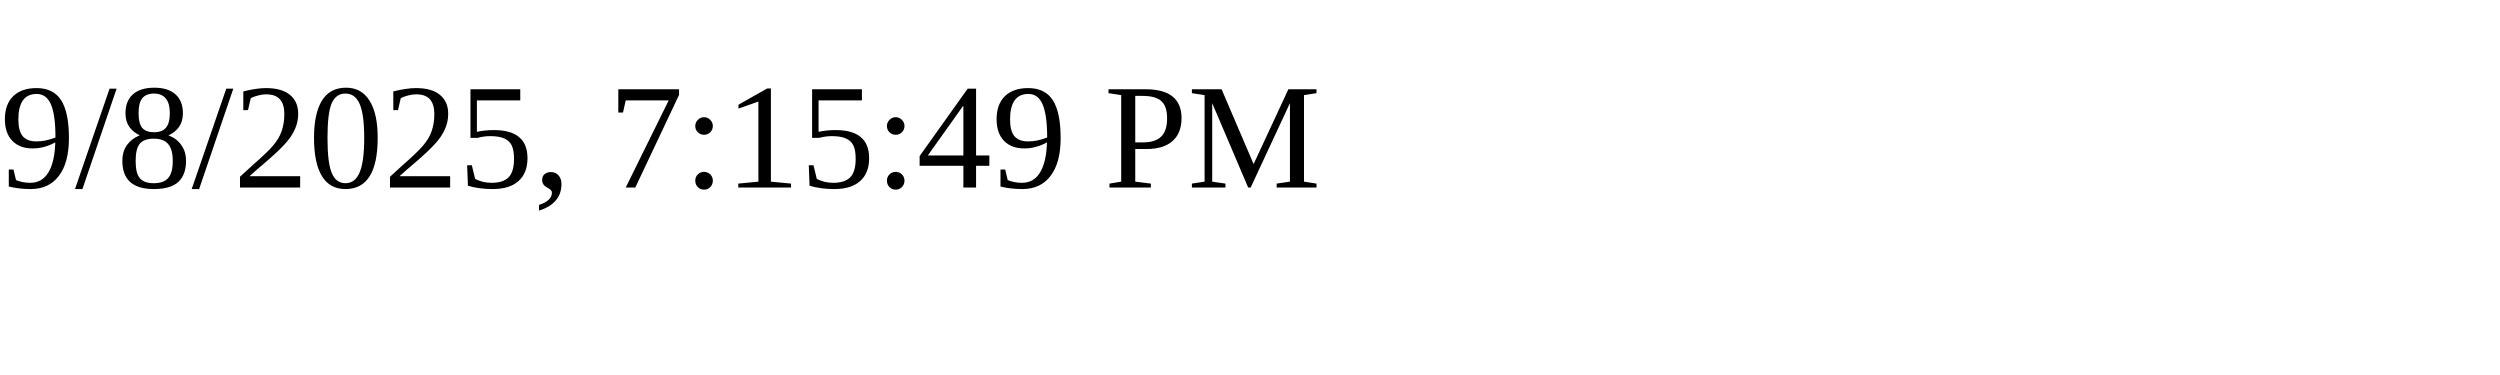
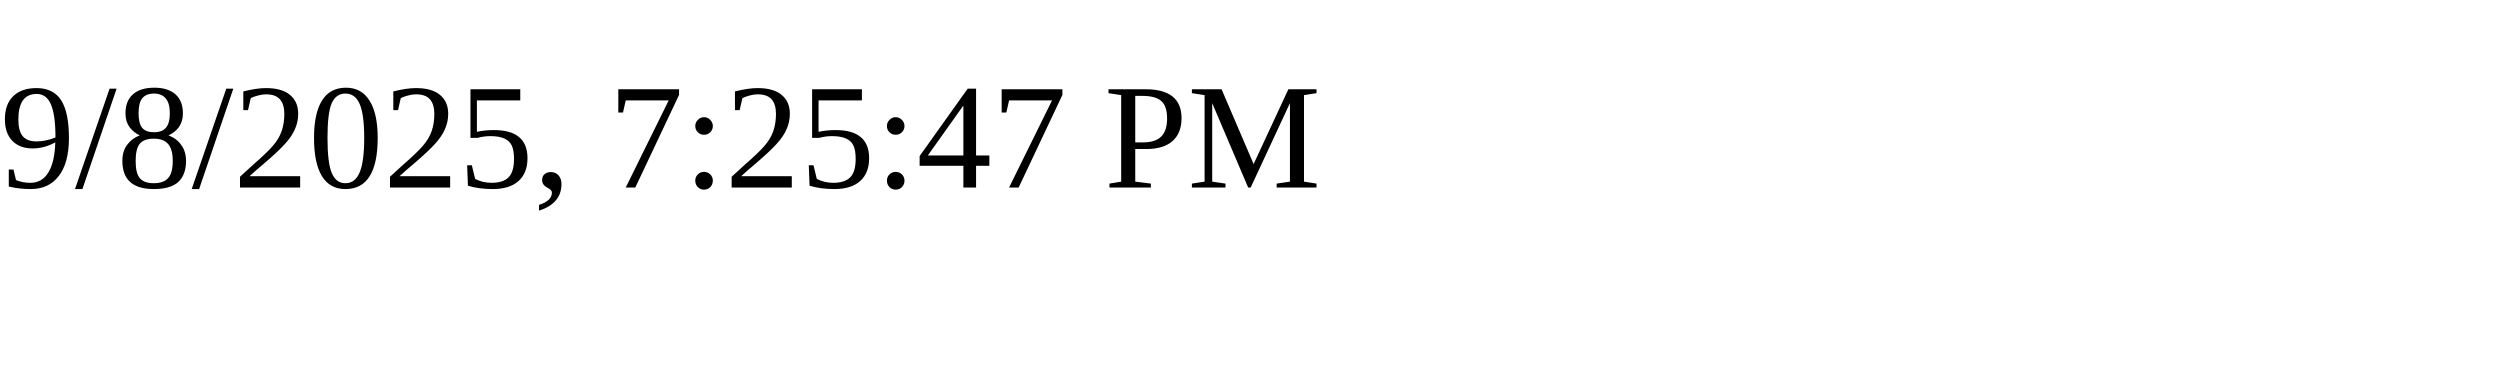
<svg xmlns="http://www.w3.org/2000/svg" height="30" width="200">
-   <text x="0" y="15">9/8/2025, 7:15:49 PM</text>
+   <text x="0" y="15">9/8/2025, 7:25:47 PM</text>
</svg>
